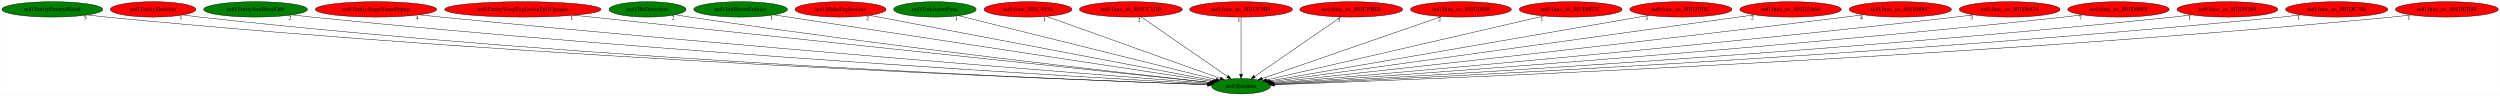
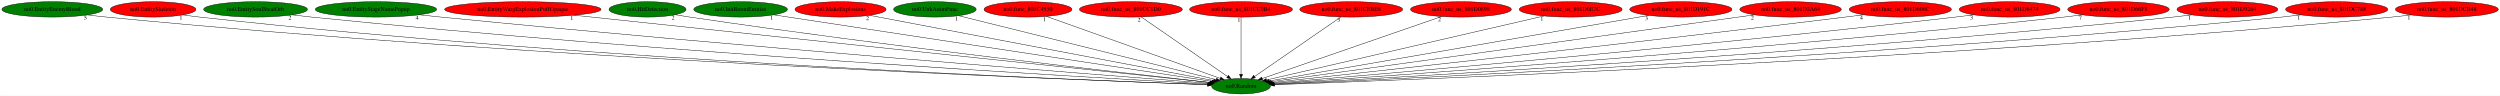
<svg xmlns="http://www.w3.org/2000/svg" xmlns:xlink="http://www.w3.org/1999/xlink" width="5855pt" height="224pt" viewBox="0.00 0.00 5854.53 224.00">
  <g id="graph0" class="graph" transform="scale(1 1) rotate(0) translate(4 220)">
    <polygon fill="white" stroke="transparent" points="-4,4 -4,-220 5850.53,-220 5850.53,4 -4,4" />
    <g id="node1" class="node">
      <ellipse fill="green" stroke="black" cx="2902.29" cy="-18" rx="68.79" ry="18" />
      <text text-anchor="middle" x="2902.29" y="-14.3" font-family="Times,serif" font-size="14.00">no0.Random</text>
    </g>
    <g id="node2" class="node">
      <g id="a_node2">
        <a xlink:href="no0.EntityEnemyBlood.svg" xlink:title="no0.EntityEnemyBlood">
          <ellipse fill="green" stroke="black" cx="118.29" cy="-198" rx="118.08" ry="18" />
          <text text-anchor="middle" x="118.29" y="-194.3" font-family="Times,serif" font-size="14.00">no0.EntityEnemyBlood</text>
        </a>
      </g>
    </g>
    <g id="edge1" class="edge">
      <path fill="none" stroke="black" d="M200.85,-185.06C215.63,-183.18 230.9,-181.4 245.29,-180 1262.27,-81.25 2504.5,-32.98 2824.31,-21.66" />
      <polygon fill="black" stroke="black" points="2824.53,-25.15 2834.4,-21.3 2824.28,-18.15 2824.53,-25.15" />
      <text text-anchor="middle" x="195.85" y="-173.86" font-family="Times,serif" font-size="14.00">5</text>
    </g>
    <g id="node3" class="node">
      <g id="a_node3">
        <a xlink:href="no0.EntitySkeleton.svg" xlink:title="no0.EntitySkeleton">
          <ellipse fill="red" stroke="black" cx="354.29" cy="-198" rx="100.18" ry="18" />
          <text text-anchor="middle" x="354.29" y="-194.3" font-family="Times,serif" font-size="14.00">no0.EntitySkeleton</text>
        </a>
      </g>
    </g>
    <g id="edge2" class="edge">
      <path fill="none" stroke="black" d="M424.53,-185.11C437.4,-183.2 450.73,-181.39 463.29,-180 1389.12,-77.45 2520.44,-32.39 2824.17,-21.63" />
      <polygon fill="black" stroke="black" points="2824.33,-25.13 2834.2,-21.28 2824.08,-18.13 2824.33,-25.13" />
      <text text-anchor="middle" x="419.53" y="-173.91" font-family="Times,serif" font-size="14.00">1</text>
    </g>
    <g id="node4" class="node">
      <g id="a_node4">
        <a xlink:href="no0.EntitySoulStealOrb.svg" xlink:title="no0.EntitySoulStealOrb">
          <ellipse fill="green" stroke="black" cx="594.29" cy="-198" rx="121.58" ry="18" />
          <text text-anchor="middle" x="594.29" y="-194.3" font-family="Times,serif" font-size="14.00">no0.EntitySoulStealOrb</text>
        </a>
      </g>
    </g>
    <g id="edge3" class="edge">
      <path fill="none" stroke="black" d="M679.83,-185.21C694.96,-183.32 710.57,-181.5 725.29,-180 1545.57,-96.51 2543.95,-38.65 2825.27,-23.15" />
      <polygon fill="black" stroke="black" points="2825.57,-26.64 2835.37,-22.6 2825.19,-19.65 2825.57,-26.64" />
      <text text-anchor="middle" x="674.83" y="-174.01" font-family="Times,serif" font-size="14.00">2</text>
    </g>
    <g id="node5" class="node">
      <g id="a_node5">
        <a xlink:href="no0.EntityStageNamePopup.svg" xlink:title="no0.EntityStageNamePopup">
-           <ellipse fill="red" stroke="black" cx="876.29" cy="-198" rx="142.17" ry="18" />
+           <ellipse fill="green" stroke="black" cx="876.29" cy="-198" rx="142.17" ry="18" />
          <text text-anchor="middle" x="876.29" y="-194.3" font-family="Times,serif" font-size="14.00">no0.EntityStageNamePopup</text>
        </a>
      </g>
    </g>
    <g id="edge4" class="edge">
      <path fill="none" stroke="black" d="M977.64,-185.3C994.54,-183.45 1011.91,-181.62 1028.29,-180 1726.62,-110.96 2573.07,-44.38 2826.88,-24.78" />
      <polygon fill="black" stroke="black" points="2827.39,-28.25 2837.09,-23.99 2826.85,-21.27 2827.39,-28.25" />
      <text text-anchor="middle" x="972.64" y="-174.1" font-family="Times,serif" font-size="14.00">4</text>
    </g>
    <g id="node6" class="node">
      <g id="a_node6">
        <a xlink:href="no0.EntityWargExplosionPuffOpaque.svg" xlink:title="no0.EntityWargExplosionPuffOpaque">
          <ellipse fill="red" stroke="black" cx="1220.29" cy="-198" rx="183.07" ry="18" />
          <text text-anchor="middle" x="1220.29" y="-194.3" font-family="Times,serif" font-size="14.00">no0.EntityWargExplosionPuffOpaque</text>
        </a>
      </g>
    </g>
    <g id="edge5" class="edge">
      <path fill="none" stroke="black" d="M1339.91,-184.34C1666.52,-149.78 2566.66,-54.52 2829.4,-26.71" />
      <polygon fill="black" stroke="black" points="2830.01,-30.17 2839.58,-25.64 2829.27,-23.21 2830.01,-30.17" />
      <text text-anchor="middle" x="1334.91" y="-173.14" font-family="Times,serif" font-size="14.00">1</text>
    </g>
    <g id="node7" class="node">
      <g id="a_node7">
        <a xlink:href="no0.HitDetection.svg" xlink:title="no0.HitDetection">
          <ellipse fill="green" stroke="black" cx="1512.29" cy="-198" rx="90.18" ry="18" />
          <text text-anchor="middle" x="1512.29" y="-194.3" font-family="Times,serif" font-size="14.00">no0.HitDetection</text>
        </a>
      </g>
    </g>
    <g id="edge6" class="edge">
      <path fill="none" stroke="black" d="M1577.19,-185.42C1588.54,-183.52 1600.25,-181.64 1611.29,-180 2074.17,-111.43 2633.33,-48.4 2829.82,-26.85" />
      <polygon fill="black" stroke="black" points="2830.45,-30.31 2840.01,-25.74 2829.69,-23.35 2830.45,-30.31" />
      <text text-anchor="middle" x="1572.19" y="-174.22" font-family="Times,serif" font-size="14.00">2</text>
    </g>
    <g id="node8" class="node">
      <g id="a_node8">
        <a xlink:href="no0.InitRoomEntities.svg" xlink:title="no0.InitRoomEntities">
          <ellipse fill="green" stroke="black" cx="1730.29" cy="-198" rx="109.68" ry="18" />
          <text text-anchor="middle" x="1730.29" y="-194.3" font-family="Times,serif" font-size="14.00">no0.InitRoomEntities</text>
        </a>
      </g>
    </g>
    <g id="edge7" class="edge">
      <path fill="none" stroke="black" d="M1808.1,-185.18C2024.41,-152.33 2630.44,-60.29 2834.36,-29.32" />
      <polygon fill="black" stroke="black" points="2834.97,-32.76 2844.34,-27.8 2833.92,-25.84 2834.97,-32.76" />
      <text text-anchor="middle" x="1803.1" y="-173.98" font-family="Times,serif" font-size="14.00">1</text>
    </g>
    <g id="node9" class="node">
      <g id="a_node9">
        <a xlink:href="no0.MakeExplosions.svg" xlink:title="no0.MakeExplosions">
          <ellipse fill="red" stroke="black" cx="1964.29" cy="-198" rx="106.68" ry="18" />
          <text text-anchor="middle" x="1964.29" y="-194.3" font-family="Times,serif" font-size="14.00">no0.MakeExplosions</text>
        </a>
      </g>
    </g>
    <g id="edge8" class="edge">
      <path fill="none" stroke="black" d="M2032.5,-184.06C2207.06,-150.93 2668.1,-63.44 2838.13,-31.18" />
      <polygon fill="black" stroke="black" points="2839,-34.57 2848.18,-29.27 2837.7,-27.69 2839,-34.57" />
      <text text-anchor="middle" x="2027.5" y="-172.86" font-family="Times,serif" font-size="14.00">2</text>
    </g>
    <g id="node10" class="node">
      <g id="a_node10">
        <a xlink:href="no0.UnkAnimFunc.svg" xlink:title="no0.UnkAnimFunc">
          <ellipse fill="green" stroke="black" cx="2185.29" cy="-198" rx="96.68" ry="18" />
          <text text-anchor="middle" x="2185.29" y="-194.3" font-family="Times,serif" font-size="14.00">no0.UnkAnimFunc</text>
        </a>
      </g>
    </g>
    <g id="edge9" class="edge">
      <path fill="none" stroke="black" d="M2240.95,-183.18C2373.85,-150.19 2708.62,-67.08 2844.06,-33.46" />
      <polygon fill="black" stroke="black" points="2844.99,-36.83 2853.85,-31.03 2843.3,-30.04 2844.99,-36.83" />
      <text text-anchor="middle" x="2235.95" y="-171.98" font-family="Times,serif" font-size="14.00">1</text>
    </g>
    <g id="node11" class="node">
      <g id="a_node11">
        <a xlink:href="no0.func_801C4550.svg" xlink:title="no0.func_801C4550">
          <ellipse fill="red" stroke="black" cx="2403.29" cy="-198" rx="102.88" ry="18" />
          <text text-anchor="middle" x="2403.29" y="-194.3" font-family="Times,serif" font-size="14.00">no0.func_801C4550</text>
        </a>
      </g>
    </g>
    <g id="edge10" class="edge">
      <path fill="none" stroke="black" d="M2446.7,-181.52C2539.43,-148.44 2756.3,-71.08 2853.57,-36.38" />
      <polygon fill="black" stroke="black" points="2854.91,-39.62 2863.16,-32.96 2852.56,-33.02 2854.91,-39.62" />
      <text text-anchor="middle" x="2441.7" y="-170.32" font-family="Times,serif" font-size="14.00">1</text>
    </g>
    <g id="node12" class="node">
      <g id="a_node12">
        <a xlink:href="no0.func_us_801CC1D0.svg" xlink:title="no0.func_us_801CC1D0">
          <ellipse fill="red" stroke="black" cx="2644.29" cy="-198" rx="120.48" ry="18" />
          <text text-anchor="middle" x="2644.29" y="-194.3" font-family="Times,serif" font-size="14.00">no0.func_us_801CC1D0</text>
        </a>
      </g>
    </g>
    <g id="edge11" class="edge">
      <path fill="none" stroke="black" d="M2668.56,-180.25C2715.4,-147.94 2818.23,-76.99 2870.48,-40.95" />
      <polygon fill="black" stroke="black" points="2872.77,-43.62 2879.01,-35.06 2868.8,-37.86 2872.77,-43.62" />
      <text text-anchor="middle" x="2663.56" y="-169.05" font-family="Times,serif" font-size="14.00">2</text>
    </g>
    <g id="node13" class="node">
      <g id="a_node13">
        <a xlink:href="no0.func_us_801CC9B4.svg" xlink:title="no0.func_us_801CC9B4">
          <ellipse fill="red" stroke="black" cx="2902.29" cy="-198" rx="120.48" ry="18" />
          <text text-anchor="middle" x="2902.29" y="-194.3" font-family="Times,serif" font-size="14.00">no0.func_us_801CC9B4</text>
        </a>
      </g>
    </g>
    <g id="edge12" class="edge">
      <path fill="none" stroke="black" d="M2902.29,-179.93C2902.29,-148.97 2902.29,-83.3 2902.29,-46.13" />
      <polygon fill="black" stroke="black" points="2905.79,-46.02 2902.29,-36.02 2898.79,-46.02 2905.79,-46.02" />
      <text text-anchor="middle" x="2897.29" y="-168.73" font-family="Times,serif" font-size="14.00">1</text>
    </g>
    <g id="node14" class="node">
      <g id="a_node14">
        <a xlink:href="no0.func_us_801CFBE8.svg" xlink:title="no0.func_us_801CFBE8">
          <ellipse fill="red" stroke="black" cx="3160.29" cy="-198" rx="120.48" ry="18" />
          <text text-anchor="middle" x="3160.29" y="-194.3" font-family="Times,serif" font-size="14.00">no0.func_us_801CFBE8</text>
        </a>
      </g>
    </g>
    <g id="edge13" class="edge">
      <path fill="none" stroke="black" d="M3136.02,-180.25C3089.18,-147.94 2986.35,-76.99 2934.1,-40.95" />
      <polygon fill="black" stroke="black" points="2935.78,-37.86 2925.56,-35.06 2931.81,-43.62 2935.78,-37.86" />
      <text text-anchor="middle" x="3131.02" y="-169.05" font-family="Times,serif" font-size="14.00">3</text>
    </g>
    <g id="node15" class="node">
      <g id="a_node15">
        <a xlink:href="no0.func_us_801D0898.svg" xlink:title="no0.func_us_801D0898">
          <ellipse fill="red" stroke="black" cx="3417.29" cy="-198" rx="118.08" ry="18" />
          <text text-anchor="middle" x="3417.29" y="-194.3" font-family="Times,serif" font-size="14.00">no0.func_us_801D0898</text>
        </a>
      </g>
    </g>
    <g id="edge14" class="edge">
      <path fill="none" stroke="black" d="M3372.04,-181.36C3275.84,-148.11 3051.64,-70.62 2951.79,-36.11" />
      <polygon fill="black" stroke="black" points="2952.83,-32.77 2942.24,-32.81 2950.55,-39.38 2952.83,-32.77" />
      <text text-anchor="middle" x="3367.04" y="-170.16" font-family="Times,serif" font-size="14.00">2</text>
    </g>
    <g id="node16" class="node">
      <g id="a_node16">
        <a xlink:href="no0.func_us_801D0E7C.svg" xlink:title="no0.func_us_801D0E7C">
          <ellipse fill="red" stroke="black" cx="3674.29" cy="-198" rx="120.48" ry="18" />
          <text text-anchor="middle" x="3674.29" y="-194.3" font-family="Times,serif" font-size="14.00">no0.func_us_801D0E7C</text>
        </a>
      </g>
    </g>
    <g id="edge15" class="edge">
      <path fill="none" stroke="black" d="M3611.77,-182.58C3465.94,-148.96 3104.86,-65.71 2961.92,-32.75" />
      <polygon fill="black" stroke="black" points="2962.55,-29.3 2952.01,-30.47 2960.97,-36.12 2962.55,-29.3" />
      <text text-anchor="middle" x="3606.77" y="-171.38" font-family="Times,serif" font-size="14.00">1</text>
    </g>
    <g id="node17" class="node">
      <g id="a_node17">
        <a xlink:href="no0.func_us_801D191C.svg" xlink:title="no0.func_us_801D191C">
          <ellipse fill="red" stroke="black" cx="3932.29" cy="-198" rx="119.68" ry="18" />
          <text text-anchor="middle" x="3932.29" y="-194.3" font-family="Times,serif" font-size="14.00">no0.func_us_801D191C</text>
        </a>
      </g>
    </g>
    <g id="edge16" class="edge">
      <path fill="none" stroke="black" d="M3856.97,-183.98C3663.3,-150.51 3150.45,-61.89 2967.93,-30.34" />
      <polygon fill="black" stroke="black" points="2968.38,-26.87 2957.93,-28.62 2967.19,-33.77 2968.38,-26.87" />
      <text text-anchor="middle" x="3851.97" y="-172.78" font-family="Times,serif" font-size="14.00">3</text>
    </g>
    <g id="node18" class="node">
      <g id="a_node18">
        <a xlink:href="no0.func_us_801D2A64.svg" xlink:title="no0.func_us_801D2A64">
          <ellipse fill="red" stroke="black" cx="4189.29" cy="-198" rx="118.88" ry="18" />
          <text text-anchor="middle" x="4189.29" y="-194.3" font-family="Times,serif" font-size="14.00">no0.func_us_801D2A64</text>
        </a>
      </g>
    </g>
    <g id="edge17" class="edge">
      <path fill="none" stroke="black" d="M4104.85,-185.32C3866.35,-152.34 3190.79,-58.9 2971.77,-28.61" />
      <polygon fill="black" stroke="black" points="2972.08,-25.12 2961.69,-27.22 2971.12,-32.05 2972.08,-25.12" />
      <text text-anchor="middle" x="4099.85" y="-174.12" font-family="Times,serif" font-size="14.00">2</text>
    </g>
    <g id="node19" class="node">
      <g id="a_node19">
        <a xlink:href="no0.func_us_801D606C.svg" xlink:title="no0.func_us_801D606C">
          <ellipse fill="red" stroke="black" cx="4446.29" cy="-198" rx="119.68" ry="18" />
          <text text-anchor="middle" x="4446.29" y="-194.3" font-family="Times,serif" font-size="14.00">no0.func_us_801D606C</text>
        </a>
      </g>
    </g>
    <g id="edge18" class="edge">
      <path fill="none" stroke="black" d="M4360.27,-185.45C4345.92,-183.58 4331.19,-181.71 4317.29,-180 3803.56,-116.93 3183.82,-49.35 2974.97,-26.81" />
      <polygon fill="black" stroke="black" points="2975.07,-23.3 2964.75,-25.71 2974.32,-30.26 2975.07,-23.3" />
      <text text-anchor="middle" x="4355.27" y="-174.25" font-family="Times,serif" font-size="14.00">4</text>
    </g>
    <g id="node20" class="node">
      <g id="a_node20">
        <a xlink:href="no0.func_us_801D6474.svg" xlink:title="no0.func_us_801D6474">
          <ellipse fill="red" stroke="black" cx="4702.29" cy="-198" rx="118.08" ry="18" />
          <text text-anchor="middle" x="4702.29" y="-194.3" font-family="Times,serif" font-size="14.00">no0.func_us_801D6474</text>
        </a>
      </g>
    </g>
    <g id="edge19" class="edge">
      <path fill="none" stroke="black" d="M4618.32,-185.31C4603.97,-183.44 4589.21,-181.6 4575.29,-180 3959.03,-109.13 3212.57,-44.94 2977.13,-25.2" />
      <polygon fill="black" stroke="black" points="2977.23,-21.7 2966.97,-24.35 2976.65,-28.68 2977.23,-21.7" />
      <text text-anchor="middle" x="4613.32" y="-174.11" font-family="Times,serif" font-size="14.00">3</text>
    </g>
    <g id="node21" class="node">
      <g id="a_node21">
        <a xlink:href="no0.func_us_801D66F8.svg" xlink:title="no0.func_us_801D66F8">
          <ellipse fill="red" stroke="black" cx="4957.29" cy="-198" rx="118.88" ry="18" />
          <text text-anchor="middle" x="4957.29" y="-194.3" font-family="Times,serif" font-size="14.00">no0.func_us_801D66F8</text>
        </a>
      </g>
    </g>
    <g id="edge20" class="edge">
      <path fill="none" stroke="black" d="M4873.02,-185.21C4858.45,-183.35 4843.44,-181.53 4829.29,-180 4110.44,-102.28 3237.23,-41.38 2978.17,-24.01" />
      <polygon fill="black" stroke="black" points="2978.33,-20.51 2968.12,-23.33 2977.86,-27.49 2978.33,-20.51" />
      <text text-anchor="middle" x="4868.02" y="-174.01" font-family="Times,serif" font-size="14.00">7</text>
    </g>
    <g id="node22" class="node">
      <g id="a_node22">
        <a xlink:href="no0.func_us_801D9264.svg" xlink:title="no0.func_us_801D9264">
          <ellipse fill="red" stroke="black" cx="5212.29" cy="-198" rx="118.08" ry="18" />
          <text text-anchor="middle" x="5212.29" y="-194.3" font-family="Times,serif" font-size="14.00">no0.func_us_801D9264</text>
        </a>
      </g>
    </g>
    <g id="edge21" class="edge">
      <path fill="none" stroke="black" d="M5129.03,-185.13C5114.47,-183.27 5099.45,-181.47 5085.29,-180 4262.92,-94.71 3261.67,-38.11 2979.54,-23.03" />
      <polygon fill="black" stroke="black" points="2979.58,-19.53 2969.41,-22.49 2979.21,-26.52 2979.58,-19.53" />
      <text text-anchor="middle" x="5124.03" y="-173.93" font-family="Times,serif" font-size="14.00">1</text>
    </g>
    <g id="node23" class="node">
      <g id="a_node23">
        <a xlink:href="no0.func_us_801DC788.svg" xlink:title="no0.func_us_801DC788">
          <ellipse fill="red" stroke="black" cx="5468.29" cy="-198" rx="119.68" ry="18" />
          <text text-anchor="middle" x="5468.29" y="-194.3" font-family="Times,serif" font-size="14.00">no0.func_us_801DC788</text>
        </a>
      </g>
    </g>
    <g id="edge22" class="edge">
      <path fill="none" stroke="black" d="M5384.42,-185.14C5369.41,-183.25 5353.9,-181.44 5339.29,-180 4413,-88.47 3283.34,-35.53 2980.21,-22.3" />
      <polygon fill="black" stroke="black" points="2979.92,-18.78 2969.78,-21.85 2979.61,-25.78 2979.92,-18.78" />
      <text text-anchor="middle" x="5379.42" y="-173.94" font-family="Times,serif" font-size="14.00">1</text>
    </g>
    <g id="node24" class="node">
      <g id="a_node24">
        <a xlink:href="no0.func_us_801DCB48.svg" xlink:title="no0.func_us_801DCB48">
          <ellipse fill="red" stroke="black" cx="5726.29" cy="-198" rx="120.48" ry="18" />
          <text text-anchor="middle" x="5726.29" y="-194.3" font-family="Times,serif" font-size="14.00">no0.func_us_801DCB48</text>
        </a>
      </g>
    </g>
    <g id="edge23" class="edge">
      <path fill="none" stroke="black" d="M5642.42,-185.07C5627.42,-183.18 5611.91,-181.4 5597.29,-180 4564.52,-81.23 3302.92,-32.9 2980.3,-21.62" />
      <polygon fill="black" stroke="black" points="2980.23,-18.12 2970.12,-21.27 2979.99,-25.11 2980.23,-18.12" />
      <text text-anchor="middle" x="5637.42" y="-173.87" font-family="Times,serif" font-size="14.00">1</text>
    </g>
  </g>
</svg>
